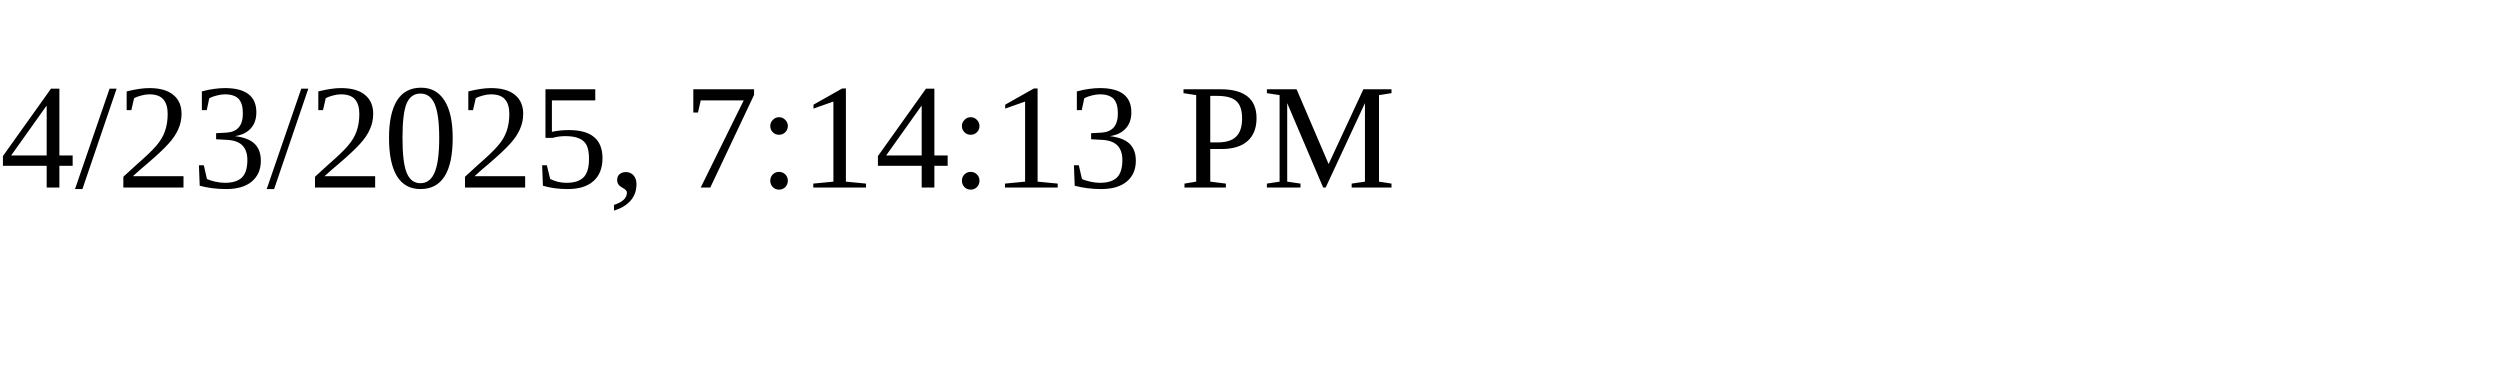
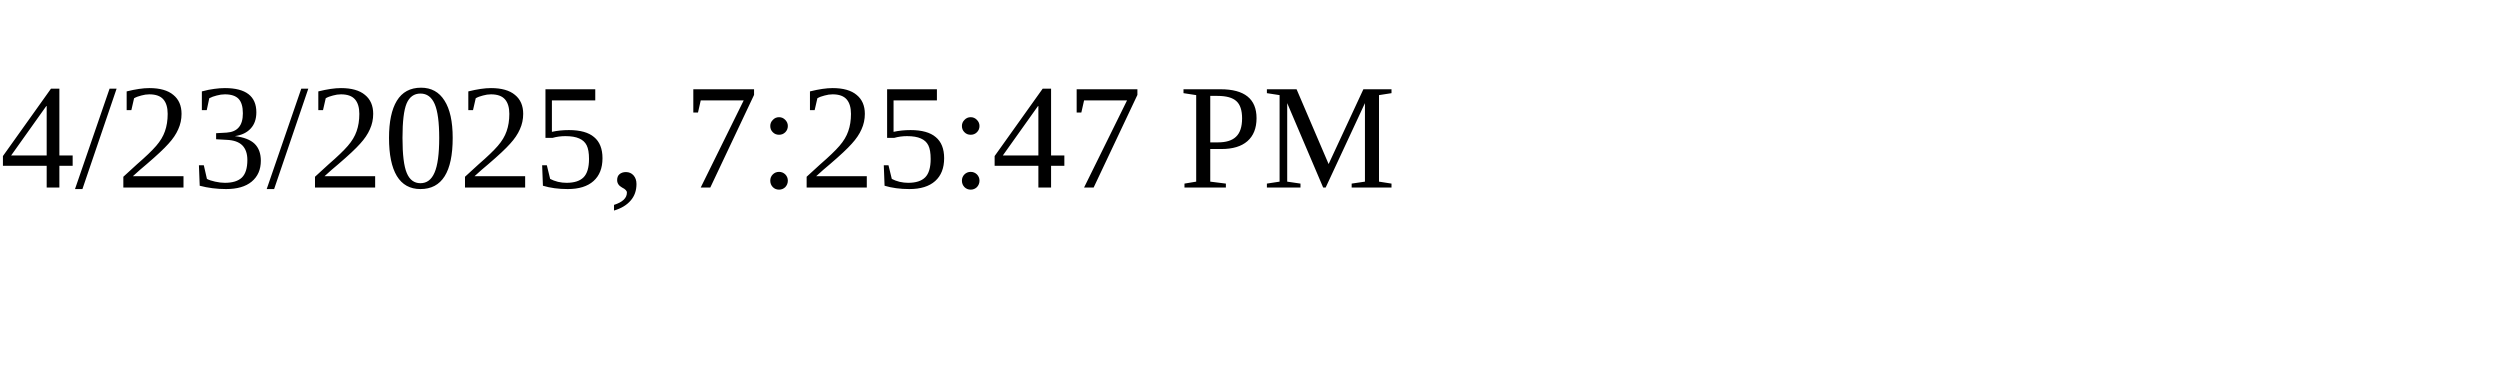
<svg xmlns="http://www.w3.org/2000/svg" height="30" width="200">
-   <text x="0" y="15">4/23/2025, 7:14:13 PM</text>
+   <text x="0" y="15">4/23/2025, 7:25:47 PM</text>
</svg>
